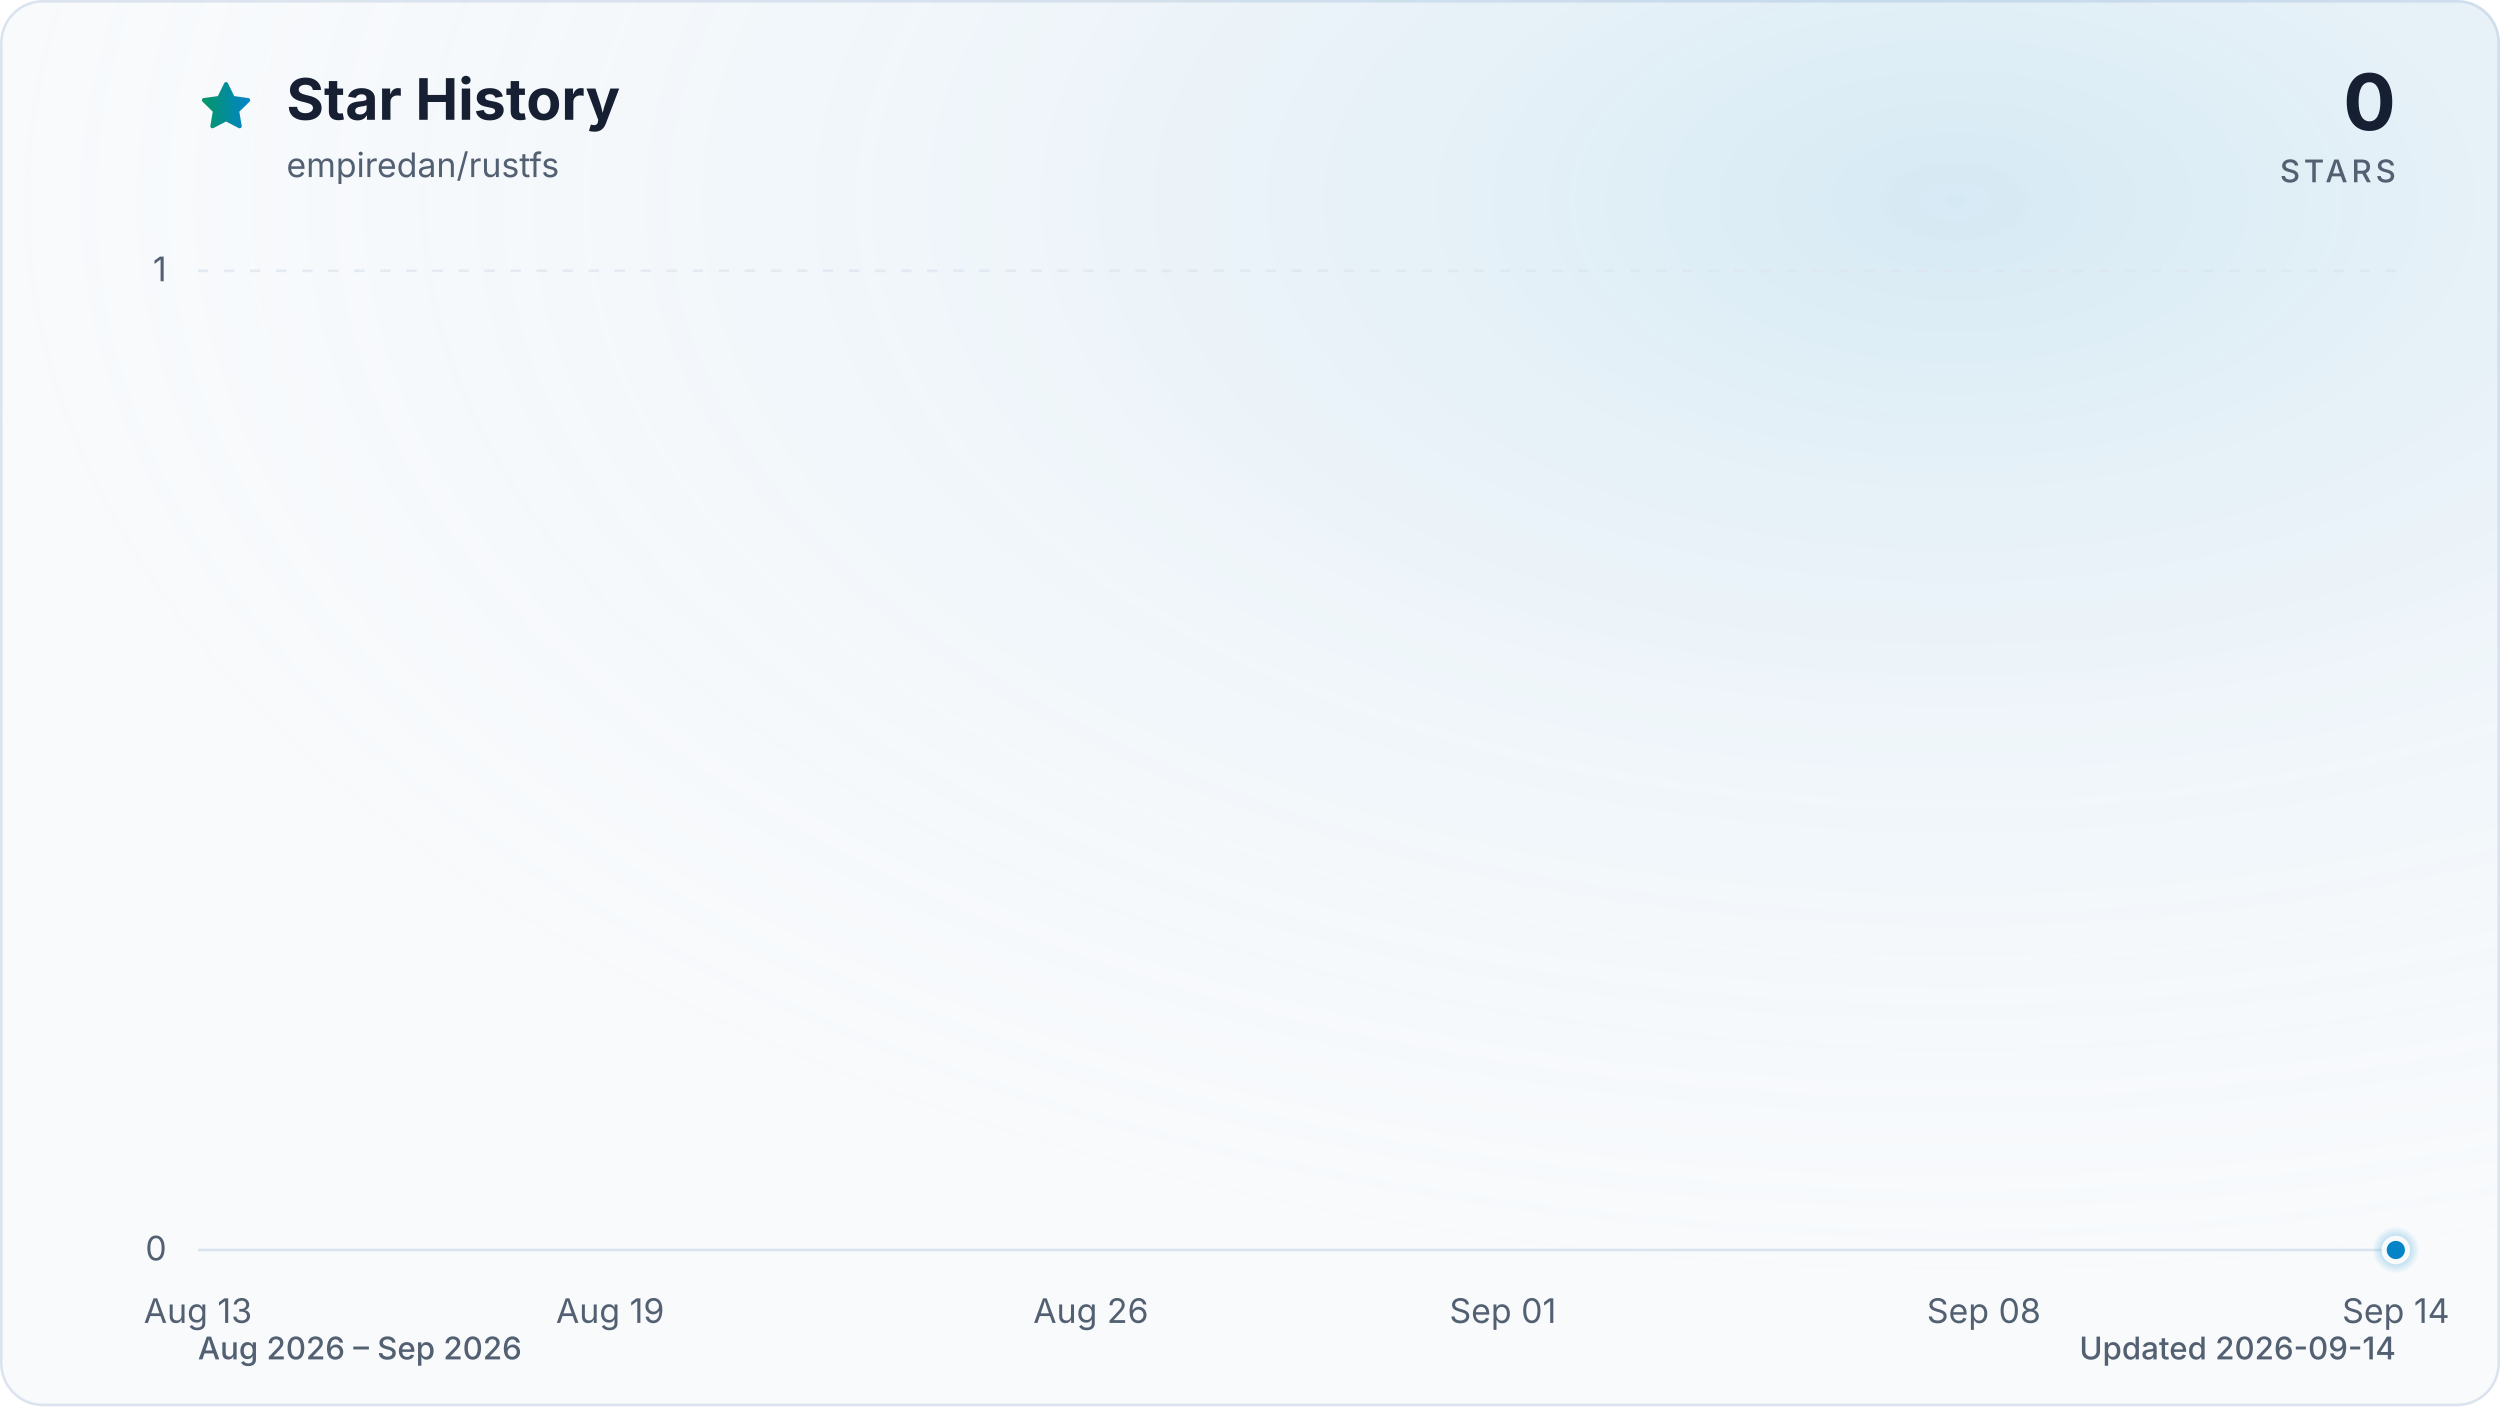
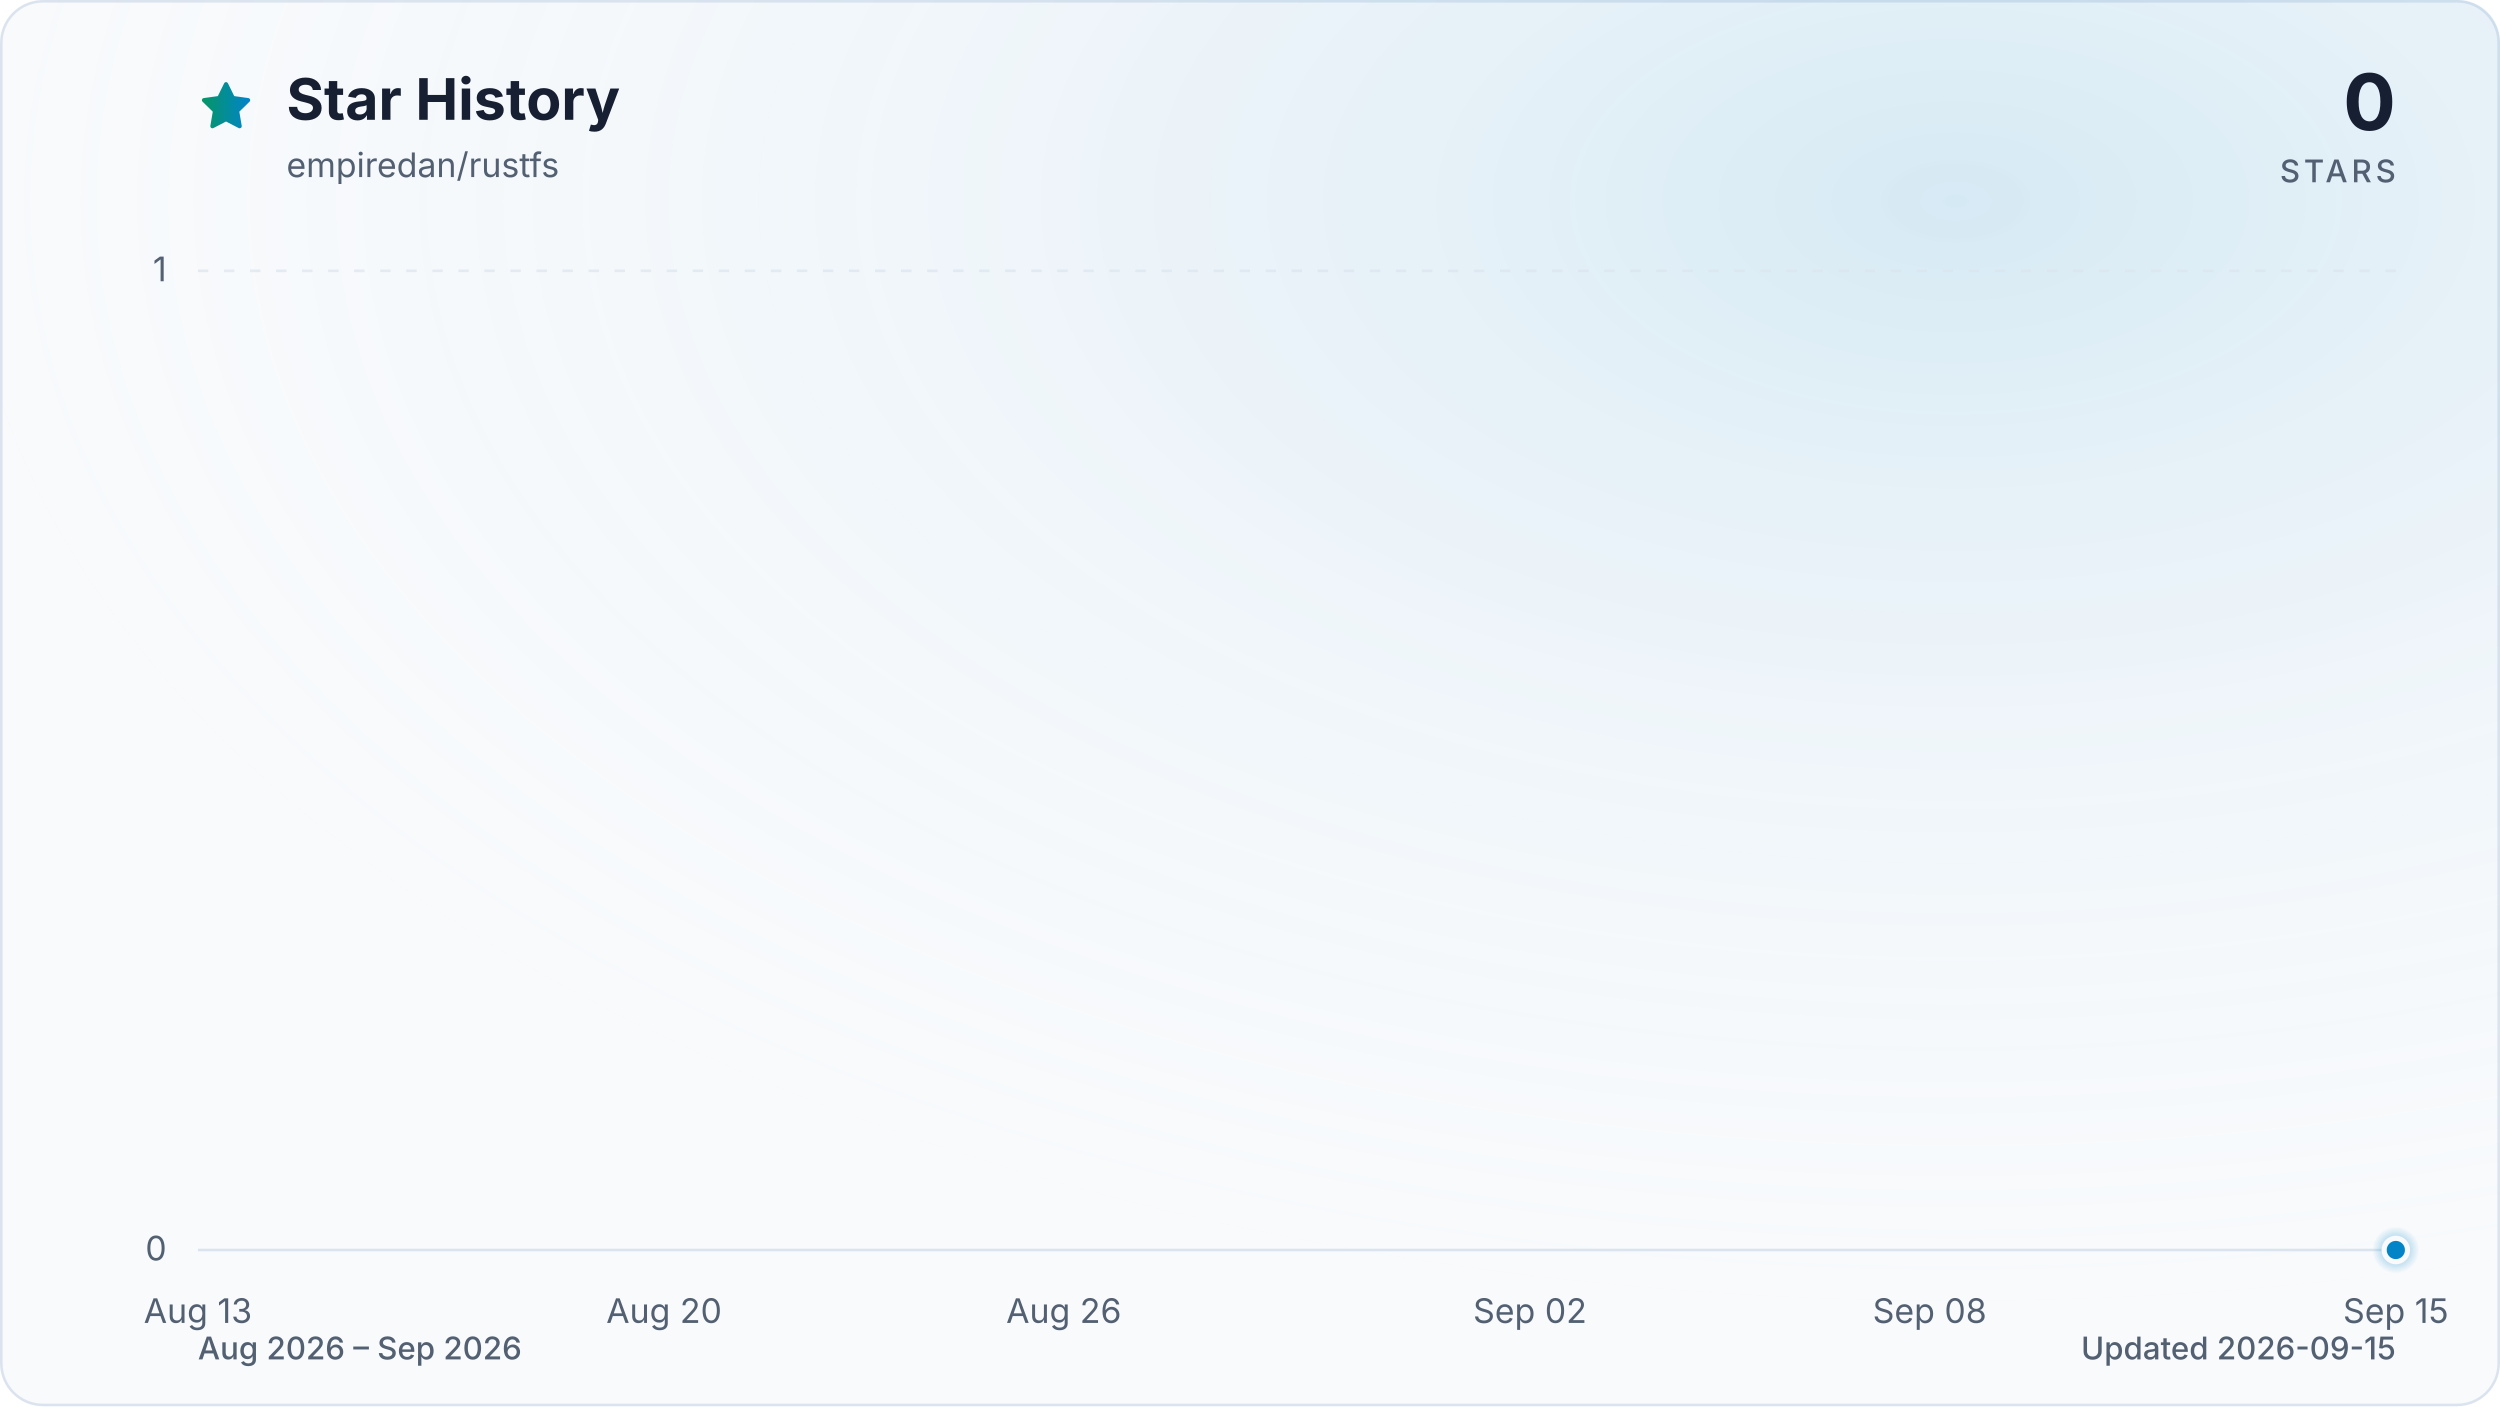
<svg xmlns="http://www.w3.org/2000/svg" viewBox="0 0 960 540" role="img" aria-labelledby="title description" data-style="gradient" data-variant="glow" data-animated="true">
  <defs>
    <linearGradient id="trend" x1="0" y1="0" x2="1" y2="0">
      <stop offset="0%" stop-color="#059669" />
      <stop offset="100%" stop-color="#0284c7" />
    </linearGradient>
    <linearGradient id="area" x1="0" y1="0" x2="0" y2="1">
      <stop offset="0%" stop-color="#059669" stop-opacity="0.30" />
      <stop offset="55%" stop-color="#0284c7" stop-opacity="0.10" />
      <stop offset="100%" stop-color="#0284c7" stop-opacity="0.01" />
    </linearGradient>
    <radialGradient id="marker-halo" cx="50%" cy="50%" r="50%">
      <stop offset="0%" stop-color="#0284c7" stop-opacity="0.55" />
      <stop offset="100%" stop-color="#0284c7" stop-opacity="0" />
    </radialGradient>
    <radialGradient id="surface-glow" cx="78%" cy="14%" r="80%">
      <stop offset="0%" stop-color="#0284c7" stop-opacity="0.14" />
      <stop offset="100%" stop-color="#f8fafc" stop-opacity="0" />
    </radialGradient>
    <filter id="trend-glow" x="-20%" y="-20%" width="140%" height="140%">
      <feGaussianBlur stdDeviation="7" />
    </filter>
  </defs>
  <style>
.trend-enter{transform-box:fill-box;transform-origin:center;animation:trend-enter 520ms cubic-bezier(0.16,1,0.3,1)}
.marker-enter{transform-box:fill-box;transform-origin:center;animation:marker-enter 320ms cubic-bezier(0.16,1,0.3,1) 200ms both}
.marker-pulse{transform-box:fill-box;transform-origin:center;animation:marker-pulse 2.6s ease-out infinite}
@keyframes trend-enter{from{opacity:.35;transform:translateY(10px)}to{opacity:1;transform:translateY(0)}}
@keyframes marker-enter{from{opacity:0;transform:scale(.4)}to{opacity:1;transform:scale(1)}}
@keyframes marker-pulse{0%{opacity:.5;transform:scale(.7)}70%,100%{opacity:0;transform:scale(2.1)}}
@media (prefers-reduced-motion:reduce){.trend-enter,.marker-enter,.marker-pulse{animation:none!important}}
@media (prefers-reduced-motion:reduce){.marker-pulse{opacity:0}}
</style>
  <rect x="0.5" y="0.5" width="959" height="539" fill="#f8fafc" stroke="#dbe4ee" stroke-width="1" rx="16" />
  <rect width="960" height="540" fill="url(#surface-glow)" rx="16" />
  <path d="M12 2.6l2.9 5.9 6.5.9-4.7 4.6 1.1 6.5-5.8-3-5.8 3 1.1-6.5-4.7-4.6 6.5-.9L12 2.6Z" transform="translate(76 30) scale(.9)" fill="url(#trend)" stroke="url(#trend)" stroke-width="1.8" stroke-linejoin="round" aria-hidden="true" />
  <text x="110" y="46" fill="#172033" font-family="ui-sans-serif, system-ui, -apple-system, BlinkMacSystemFont, 'Segoe UI', sans-serif" font-size="22" font-weight="700">Star History</text>
  <text x="110" y="68" fill="#526072" font-family="ui-sans-serif, system-ui, -apple-system, BlinkMacSystemFont, 'Segoe UI', sans-serif" font-size="13">empiredan/rustfs</text>
  <text x="920" y="50" fill="#172033" font-family="ui-sans-serif, system-ui, -apple-system, BlinkMacSystemFont, 'Segoe UI', sans-serif" font-size="30" font-weight="700" text-anchor="end">0</text>
  <text x="920" y="70" fill="#526072" font-family="ui-sans-serif, system-ui, -apple-system, BlinkMacSystemFont, 'Segoe UI', sans-serif" font-size="12" font-weight="500" letter-spacing="1.5" text-anchor="end">STARS</text>
  <line x1="76" y1="480.0" x2="920" y2="480.0" stroke="#dbe4ee" stroke-width="1" stroke-dasharray="0" opacity="1" />
  <text x="64" y="484.0" fill="#526072" font-family="ui-sans-serif, system-ui, -apple-system, BlinkMacSystemFont, 'Segoe UI', sans-serif" font-size="13" text-anchor="end">0</text>
  <line x1="76" y1="104.0" x2="920" y2="104.0" stroke="#dbe4ee" stroke-width="1" stroke-dasharray="4 6" opacity="0.7" />
  <text x="64" y="108.0" fill="#526072" font-family="ui-sans-serif, system-ui, -apple-system, BlinkMacSystemFont, 'Segoe UI', sans-serif" font-size="13" text-anchor="end">1</text>
  <text x="76.0" y="508" fill="#526072" font-family="ui-sans-serif, system-ui, -apple-system, BlinkMacSystemFont, 'Segoe UI', sans-serif" font-size="13" text-anchor="middle">Aug 13</text>
-   <text x="234.3" y="508" fill="#526072" font-family="ui-sans-serif, system-ui, -apple-system, BlinkMacSystemFont, 'Segoe UI', sans-serif" font-size="13" text-anchor="middle">Aug 19</text>
-   <text x="418.9" y="508" fill="#526072" font-family="ui-sans-serif, system-ui, -apple-system, BlinkMacSystemFont, 'Segoe UI', sans-serif" font-size="13" text-anchor="middle">Aug 26</text>
-   <text x="577.1" y="508" fill="#526072" font-family="ui-sans-serif, system-ui, -apple-system, BlinkMacSystemFont, 'Segoe UI', sans-serif" font-size="13" text-anchor="middle">Sep 01</text>
-   <text x="761.8" y="508" fill="#526072" font-family="ui-sans-serif, system-ui, -apple-system, BlinkMacSystemFont, 'Segoe UI', sans-serif" font-size="13" text-anchor="middle">Sep 08</text>
-   <text x="920.0" y="508" fill="#526072" font-family="ui-sans-serif, system-ui, -apple-system, BlinkMacSystemFont, 'Segoe UI', sans-serif" font-size="13" text-anchor="middle">Sep 14</text>
+   <text x="255.0" y="508" fill="#526072" font-family="ui-sans-serif, system-ui, -apple-system, BlinkMacSystemFont, 'Segoe UI', sans-serif" font-size="13" text-anchor="middle">Aug 20</text>
+   <text x="408.5" y="508" fill="#526072" font-family="ui-sans-serif, system-ui, -apple-system, BlinkMacSystemFont, 'Segoe UI', sans-serif" font-size="13" text-anchor="middle">Aug 26</text>
+   <text x="587.5" y="508" fill="#526072" font-family="ui-sans-serif, system-ui, -apple-system, BlinkMacSystemFont, 'Segoe UI', sans-serif" font-size="13" text-anchor="middle">Sep 02</text>
+   <text x="741.0" y="508" fill="#526072" font-family="ui-sans-serif, system-ui, -apple-system, BlinkMacSystemFont, 'Segoe UI', sans-serif" font-size="13" text-anchor="middle">Sep 08</text>
+   <text x="920.0" y="508" fill="#526072" font-family="ui-sans-serif, system-ui, -apple-system, BlinkMacSystemFont, 'Segoe UI', sans-serif" font-size="13" text-anchor="middle">Sep 15</text>
  <g class="trend-enter">
-     <path d="M 76.0 480.0 C 84.8 480.0, 93.6 480.0, 102.4 480.0 C 111.2 480.0, 120.0 480.0, 128.8 480.0 C 137.5 480.0, 146.3 480.0, 155.1 480.0 C 163.9 480.0, 172.7 480.0, 181.5 480.0 C 190.3 480.0, 199.1 480.0, 207.9 480.0 C 216.7 480.0, 225.5 480.0, 234.3 480.0 C 243.0 480.0, 251.8 480.0, 260.6 480.0 C 269.4 480.0, 278.2 480.0, 287.0 480.0 C 295.8 480.0, 304.6 480.0, 313.4 480.0 C 322.2 480.0, 331.0 480.0, 339.8 480.0 C 348.5 480.0, 357.3 480.0, 366.1 480.0 C 374.9 480.0, 383.7 480.0, 392.5 480.0 C 401.3 480.0, 410.1 480.0, 418.9 480.0 C 427.7 480.0, 436.5 480.0, 445.3 480.0 C 454.0 480.0, 462.8 480.0, 471.6 480.0 C 480.4 480.0, 489.2 480.0, 498.0 480.0 C 506.8 480.0, 515.6 480.0, 524.4 480.0 C 533.2 480.0, 542.0 480.0, 550.8 480.0 C 559.5 480.0, 568.3 480.0, 577.1 480.0 C 585.9 480.0, 594.7 480.0, 603.5 480.0 C 612.3 480.0, 621.1 480.0, 629.9 480.0 C 638.7 480.0, 647.5 480.0, 656.3 480.0 C 665.0 480.0, 673.8 480.0, 682.6 480.0 C 691.4 480.0, 700.2 480.0, 709.0 480.0 C 717.8 480.0, 726.6 480.0, 735.4 480.0 C 744.2 480.0, 753.0 480.0, 761.8 480.0 C 770.5 480.0, 779.3 480.0, 788.1 480.0 C 796.9 480.0, 805.7 480.0, 814.5 480.0 C 823.3 480.0, 832.1 480.0, 840.9 480.0 C 849.7 480.0, 858.5 480.0, 867.3 480.0 C 876.0 480.0, 884.8 480.0, 893.6 480.0 C 902.4 480.0, 911.2 480.0, 920.0 480.0 L 920.0 480.0 L 76.0 480.0 Z" fill="url(#area)" />
-     <path d="M 76.0 480.0 C 84.8 480.0, 93.6 480.0, 102.4 480.0 C 111.2 480.0, 120.0 480.0, 128.8 480.0 C 137.5 480.0, 146.3 480.0, 155.1 480.0 C 163.9 480.0, 172.7 480.0, 181.5 480.0 C 190.3 480.0, 199.1 480.0, 207.9 480.0 C 216.7 480.0, 225.5 480.0, 234.3 480.0 C 243.0 480.0, 251.8 480.0, 260.6 480.0 C 269.4 480.0, 278.2 480.0, 287.0 480.0 C 295.8 480.0, 304.6 480.0, 313.4 480.0 C 322.2 480.0, 331.0 480.0, 339.8 480.0 C 348.5 480.0, 357.3 480.0, 366.1 480.0 C 374.9 480.0, 383.7 480.0, 392.5 480.0 C 401.3 480.0, 410.1 480.0, 418.9 480.0 C 427.7 480.0, 436.5 480.0, 445.3 480.0 C 454.0 480.0, 462.8 480.0, 471.6 480.0 C 480.4 480.0, 489.2 480.0, 498.0 480.0 C 506.8 480.0, 515.6 480.0, 524.4 480.0 C 533.2 480.0, 542.0 480.0, 550.8 480.0 C 559.5 480.0, 568.3 480.0, 577.1 480.0 C 585.9 480.0, 594.7 480.0, 603.5 480.0 C 612.3 480.0, 621.1 480.0, 629.9 480.0 C 638.7 480.0, 647.5 480.0, 656.3 480.0 C 665.0 480.0, 673.8 480.0, 682.6 480.0 C 691.4 480.0, 700.2 480.0, 709.0 480.0 C 717.8 480.0, 726.6 480.0, 735.4 480.0 C 744.2 480.0, 753.0 480.0, 761.8 480.0 C 770.5 480.0, 779.3 480.0, 788.1 480.0 C 796.9 480.0, 805.7 480.0, 814.5 480.0 C 823.3 480.0, 832.1 480.0, 840.9 480.0 C 849.7 480.0, 858.5 480.0, 867.3 480.0 C 876.0 480.0, 884.8 480.0, 893.6 480.0 C 902.4 480.0, 911.2 480.0, 920.0 480.0" fill="none" stroke="url(#trend)" stroke-width="12" stroke-linecap="round" stroke-linejoin="round" opacity="0.16" filter="url(#trend-glow)" />
-     <path d="M 76.0 480.0 C 84.8 480.0, 93.6 480.0, 102.4 480.0 C 111.2 480.0, 120.0 480.0, 128.8 480.0 C 137.5 480.0, 146.3 480.0, 155.1 480.0 C 163.9 480.0, 172.7 480.0, 181.5 480.0 C 190.3 480.0, 199.1 480.0, 207.9 480.0 C 216.7 480.0, 225.5 480.0, 234.3 480.0 C 243.0 480.0, 251.8 480.0, 260.6 480.0 C 269.4 480.0, 278.2 480.0, 287.0 480.0 C 295.8 480.0, 304.6 480.0, 313.4 480.0 C 322.2 480.0, 331.0 480.0, 339.8 480.0 C 348.5 480.0, 357.3 480.0, 366.1 480.0 C 374.9 480.0, 383.7 480.0, 392.5 480.0 C 401.3 480.0, 410.1 480.0, 418.9 480.0 C 427.7 480.0, 436.5 480.0, 445.3 480.0 C 454.0 480.0, 462.8 480.0, 471.6 480.0 C 480.4 480.0, 489.2 480.0, 498.0 480.0 C 506.8 480.0, 515.6 480.0, 524.4 480.0 C 533.2 480.0, 542.0 480.0, 550.8 480.0 C 559.5 480.0, 568.3 480.0, 577.1 480.0 C 585.9 480.0, 594.7 480.0, 603.5 480.0 C 612.3 480.0, 621.1 480.0, 629.9 480.0 C 638.7 480.0, 647.5 480.0, 656.3 480.0 C 665.0 480.0, 673.8 480.0, 682.6 480.0 C 691.4 480.0, 700.2 480.0, 709.0 480.0 C 717.8 480.0, 726.6 480.0, 735.4 480.0 C 744.2 480.0, 753.0 480.0, 761.8 480.0 C 770.5 480.0, 779.3 480.0, 788.1 480.0 C 796.9 480.0, 805.7 480.0, 814.5 480.0 C 823.3 480.0, 832.1 480.0, 840.9 480.0 C 849.7 480.0, 858.5 480.0, 867.3 480.0 C 876.0 480.0, 884.8 480.0, 893.6 480.0 C 902.4 480.0, 911.2 480.0, 920.0 480.0" fill="none" stroke="url(#trend)" stroke-width="3" stroke-linecap="round" stroke-linejoin="round" />
+     <path d="M 76.0 480.0 C 84.5 480.0, 93.1 480.0, 101.6 480.0 C 110.1 480.0, 118.6 480.0, 127.2 480.0 C 135.7 480.0, 144.2 480.0, 152.7 480.0 C 161.3 480.0, 169.8 480.0, 178.3 480.0 C 186.8 480.0, 195.4 480.0, 203.9 480.0 C 212.4 480.0, 220.9 480.0, 229.5 480.0 C 238.0 480.0, 246.5 480.0, 255.0 480.0 C 263.6 480.0, 272.1 480.0, 280.6 480.0 C 289.1 480.0, 297.7 480.0, 306.2 480.0 C 314.7 480.0, 323.2 480.0, 331.8 480.0 C 340.3 480.0, 348.8 480.0, 357.3 480.0 C 365.9 480.0, 374.4 480.0, 382.9 480.0 C 391.4 480.0, 400.0 480.0, 408.5 480.0 C 417.0 480.0, 425.5 480.0, 434.1 480.0 C 442.6 480.0, 451.1 480.0, 459.6 480.0 C 468.2 480.0, 476.7 480.0, 485.2 480.0 C 493.7 480.0, 502.3 480.0, 510.8 480.0 C 519.3 480.0, 527.8 480.0, 536.4 480.0 C 544.9 480.0, 553.4 480.0, 561.9 480.0 C 570.5 480.0, 579.0 480.0, 587.5 480.0 C 596.0 480.0, 604.6 480.0, 613.1 480.0 C 621.6 480.0, 630.1 480.0, 638.7 480.0 C 647.2 480.0, 655.7 480.0, 664.2 480.0 C 672.8 480.0, 681.3 480.0, 689.8 480.0 C 698.3 480.0, 706.9 480.0, 715.4 480.0 C 723.9 480.0, 732.4 480.0, 741.0 480.0 C 749.5 480.0, 758.0 480.0, 766.5 480.0 C 775.1 480.0, 783.6 480.0, 792.1 480.0 C 800.6 480.0, 809.2 480.0, 817.7 480.0 C 826.2 480.0, 834.7 480.0, 843.3 480.0 C 851.8 480.0, 860.3 480.0, 868.8 480.0 C 877.4 480.0, 885.9 480.0, 894.4 480.0 C 902.9 480.0, 911.5 480.0, 920.0 480.0 L 920.0 480.0 L 76.0 480.0 Z" fill="url(#area)" />
+     <path d="M 76.0 480.0 C 84.5 480.0, 93.1 480.0, 101.6 480.0 C 110.1 480.0, 118.6 480.0, 127.2 480.0 C 135.7 480.0, 144.2 480.0, 152.7 480.0 C 161.3 480.0, 169.8 480.0, 178.3 480.0 C 186.8 480.0, 195.4 480.0, 203.9 480.0 C 212.4 480.0, 220.9 480.0, 229.5 480.0 C 238.0 480.0, 246.5 480.0, 255.0 480.0 C 263.6 480.0, 272.1 480.0, 280.6 480.0 C 289.1 480.0, 297.7 480.0, 306.2 480.0 C 314.7 480.0, 323.2 480.0, 331.8 480.0 C 340.3 480.0, 348.8 480.0, 357.3 480.0 C 365.9 480.0, 374.4 480.0, 382.9 480.0 C 391.4 480.0, 400.0 480.0, 408.5 480.0 C 417.0 480.0, 425.5 480.0, 434.1 480.0 C 442.6 480.0, 451.1 480.0, 459.6 480.0 C 468.2 480.0, 476.7 480.0, 485.2 480.0 C 493.7 480.0, 502.3 480.0, 510.8 480.0 C 519.3 480.0, 527.8 480.0, 536.4 480.0 C 544.9 480.0, 553.4 480.0, 561.9 480.0 C 570.5 480.0, 579.0 480.0, 587.5 480.0 C 596.0 480.0, 604.6 480.0, 613.1 480.0 C 621.6 480.0, 630.1 480.0, 638.7 480.0 C 647.2 480.0, 655.7 480.0, 664.2 480.0 C 672.8 480.0, 681.3 480.0, 689.8 480.0 C 698.3 480.0, 706.9 480.0, 715.4 480.0 C 723.9 480.0, 732.4 480.0, 741.0 480.0 C 749.5 480.0, 758.0 480.0, 766.5 480.0 C 775.1 480.0, 783.6 480.0, 792.1 480.0 C 800.6 480.0, 809.2 480.0, 817.7 480.0 C 826.2 480.0, 834.7 480.0, 843.3 480.0 C 851.8 480.0, 860.3 480.0, 868.8 480.0 C 877.4 480.0, 885.9 480.0, 894.4 480.0 C 902.9 480.0, 911.5 480.0, 920.0 480.0" fill="none" stroke="url(#trend)" stroke-width="12" stroke-linecap="round" stroke-linejoin="round" opacity="0.16" filter="url(#trend-glow)" />
+     <path d="M 76.0 480.0 C 84.5 480.0, 93.1 480.0, 101.6 480.0 C 110.1 480.0, 118.6 480.0, 127.2 480.0 C 135.7 480.0, 144.2 480.0, 152.7 480.0 C 161.3 480.0, 169.8 480.0, 178.3 480.0 C 186.8 480.0, 195.4 480.0, 203.9 480.0 C 212.4 480.0, 220.9 480.0, 229.5 480.0 C 238.0 480.0, 246.5 480.0, 255.0 480.0 C 263.6 480.0, 272.1 480.0, 280.6 480.0 C 289.1 480.0, 297.7 480.0, 306.2 480.0 C 314.7 480.0, 323.2 480.0, 331.8 480.0 C 340.3 480.0, 348.8 480.0, 357.3 480.0 C 365.9 480.0, 374.4 480.0, 382.9 480.0 C 391.4 480.0, 400.0 480.0, 408.5 480.0 C 417.0 480.0, 425.5 480.0, 434.1 480.0 C 442.6 480.0, 451.1 480.0, 459.6 480.0 C 468.2 480.0, 476.7 480.0, 485.2 480.0 C 493.7 480.0, 502.3 480.0, 510.8 480.0 C 519.3 480.0, 527.8 480.0, 536.4 480.0 C 544.9 480.0, 553.4 480.0, 561.9 480.0 C 570.5 480.0, 579.0 480.0, 587.5 480.0 C 596.0 480.0, 604.6 480.0, 613.1 480.0 C 621.6 480.0, 630.1 480.0, 638.7 480.0 C 647.2 480.0, 655.7 480.0, 664.2 480.0 C 672.8 480.0, 681.3 480.0, 689.8 480.0 C 698.3 480.0, 706.9 480.0, 715.4 480.0 C 723.9 480.0, 732.4 480.0, 741.0 480.0 C 749.5 480.0, 758.0 480.0, 766.5 480.0 C 775.1 480.0, 783.6 480.0, 792.1 480.0 C 800.6 480.0, 809.2 480.0, 817.7 480.0 C 826.2 480.0, 834.7 480.0, 843.3 480.0 C 851.8 480.0, 860.3 480.0, 868.8 480.0 C 877.4 480.0, 885.9 480.0, 894.4 480.0 C 902.9 480.0, 911.5 480.0, 920.0 480.0" fill="none" stroke="url(#trend)" stroke-width="3" stroke-linecap="round" stroke-linejoin="round" />
  </g>
  <g class="marker-enter">
    <circle class="marker-pulse" cx="920.0" cy="480.0" r="9" fill="url(#marker-halo)" />
    <circle cx="920.0" cy="480.0" r="4.5" fill="#0284c7" stroke="#f8fafc" stroke-width="2" />
  </g>
  <text x="76" y="522" fill="#526072" font-family="ui-sans-serif, system-ui, -apple-system, BlinkMacSystemFont, 'Segoe UI', sans-serif" font-size="12" font-weight="500">Aug 2026 – Sep 2026</text>
-   <text x="920" y="522" fill="#526072" font-family="ui-sans-serif, system-ui, -apple-system, BlinkMacSystemFont, 'Segoe UI', sans-serif" font-size="12" font-weight="500" text-anchor="end">Updated 2026-09-14</text>
+   <text x="920" y="522" fill="#526072" font-family="ui-sans-serif, system-ui, -apple-system, BlinkMacSystemFont, 'Segoe UI', sans-serif" font-size="12" font-weight="500" text-anchor="end">Updated 2026-09-15</text>
</svg>
